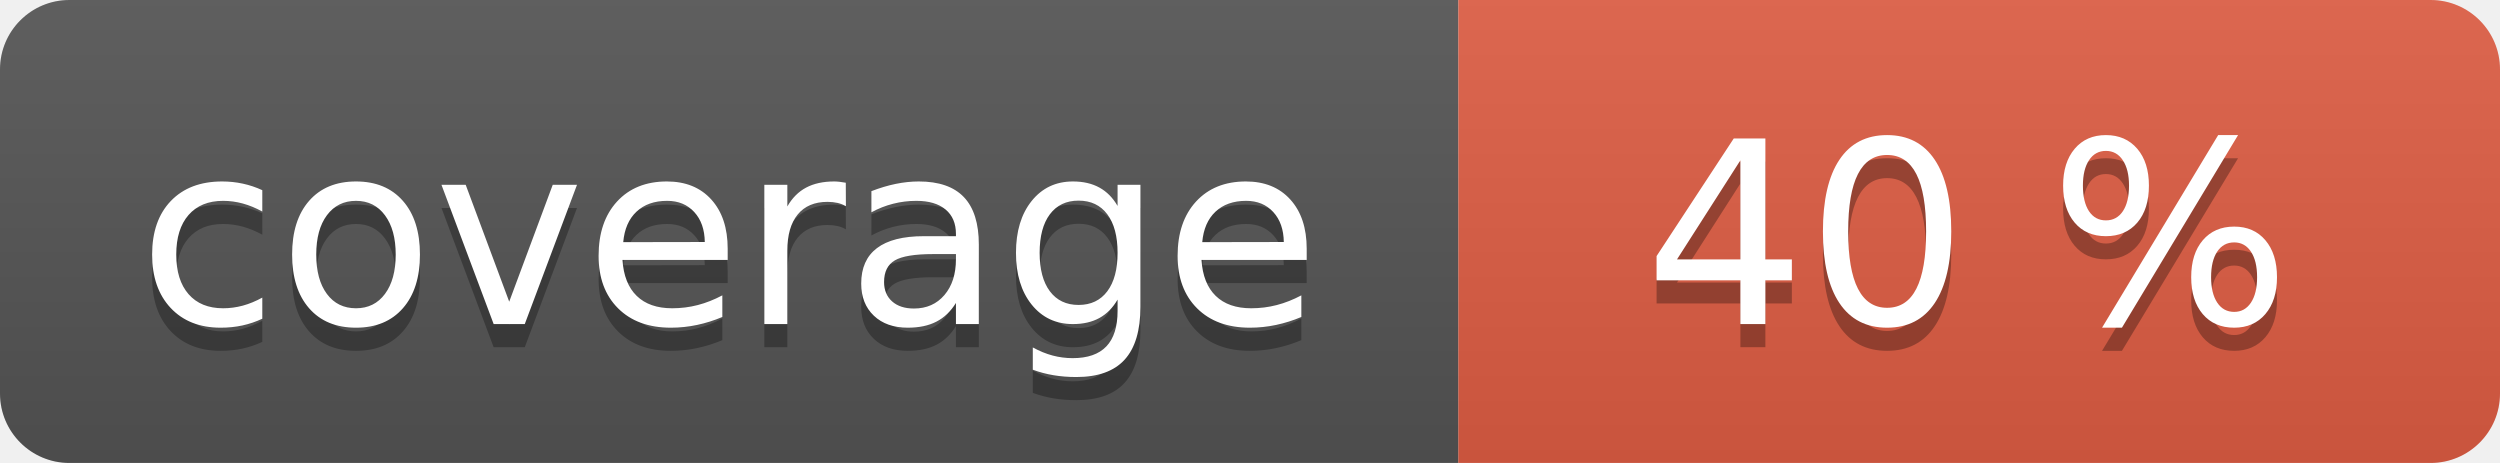
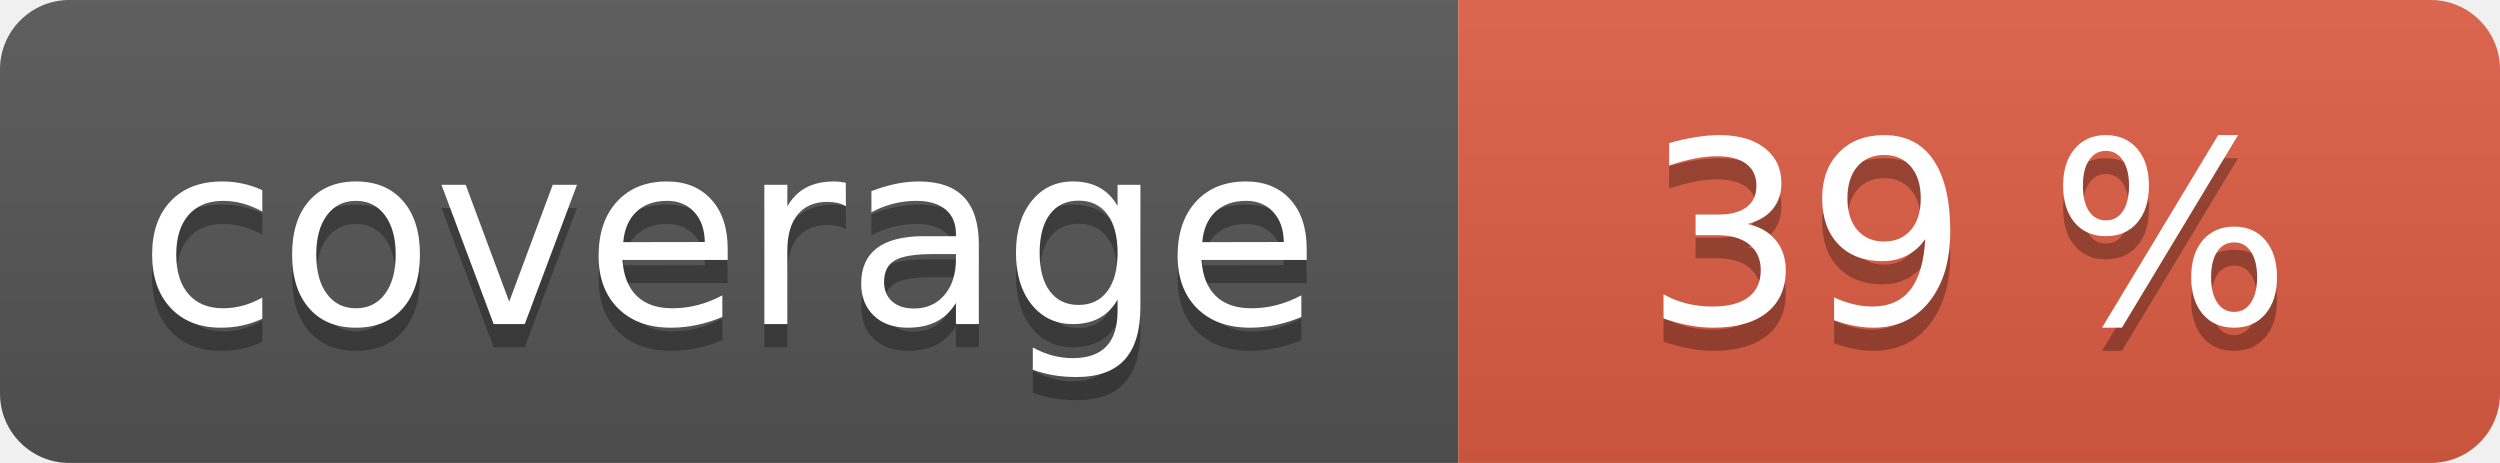
<svg xmlns="http://www.w3.org/2000/svg" width="108" height="20" role="img">
  <linearGradient id="s" x2="0" y2="100%">
    <stop offset="0" stop-color="#bbb" stop-opacity=".1" />
    <stop offset="1" stop-opacity=".1" />
  </linearGradient>
  <clipPath id="r">
    <rect width="108" height="20" rx="3" fill="#fff" />
  </clipPath>
  <g clip-path="url(#r)">
    <rect width="63" height="20" fill="#555" />
    <rect x="63" width="45" height="20" fill="#e05d44" />
    <rect width="108" height="20" fill="url(#s)" />
  </g>
  <g fill="#fff" text-anchor="middle" font-family="Verdana,Geneva,DejaVu Sans,sans-serif" text-rendering="geometricPrecision" font-size="110">
    <text aria-hidden="true" x="315" y="150" fill="#010101" fill-opacity=".3" transform="scale(.1)" textLength="530">coverage</text>
    <text x="315" y="140" transform="scale(.1)" fill="#fff" textLength="530">coverage</text>
-     <text aria-hidden="true" x="850" y="150" fill="#010101" fill-opacity=".3" transform="scale(.1)" textLength="350">40 %</text>
-     <text x="850" y="140" transform="scale(.1)" fill="#fff" textLength="350">40 %</text>
+     <text aria-hidden="true" x="850" y="150" fill="#010101" fill-opacity=".3" transform="scale(.1)" textLength="350">39 %</text>
+     <text x="850" y="140" transform="scale(.1)" fill="#fff" textLength="350">39 %</text>
  </g>
</svg>
